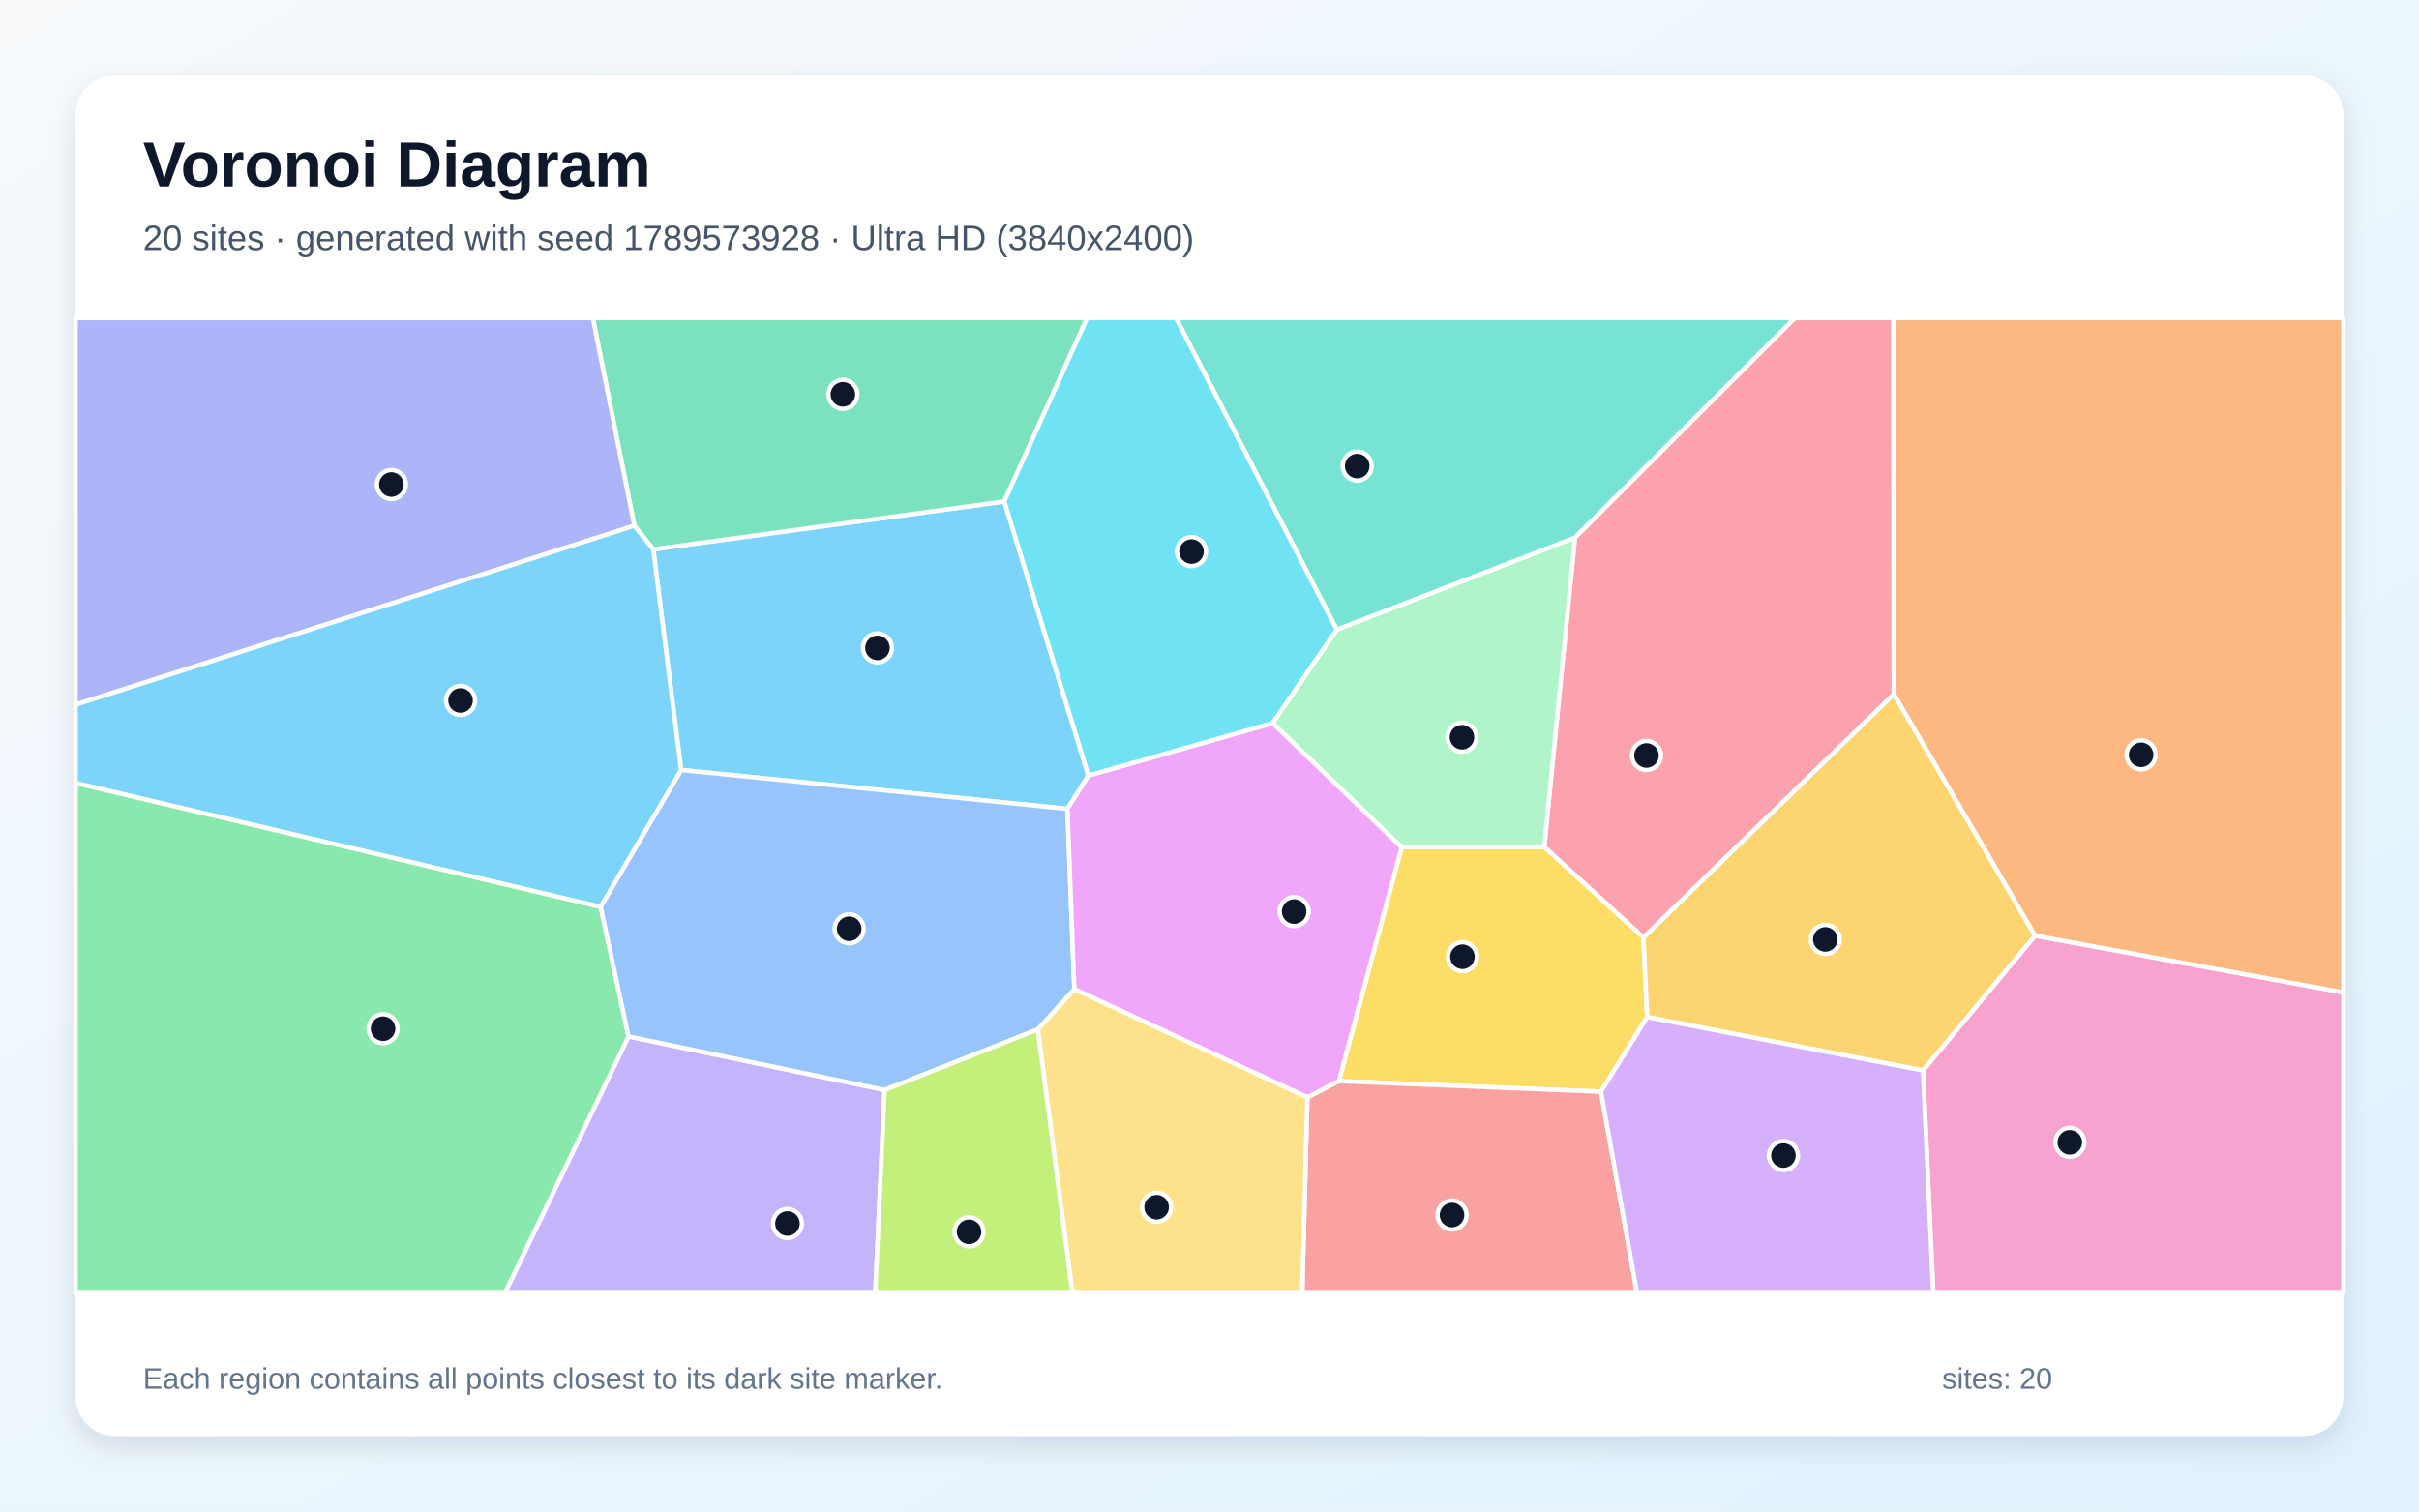
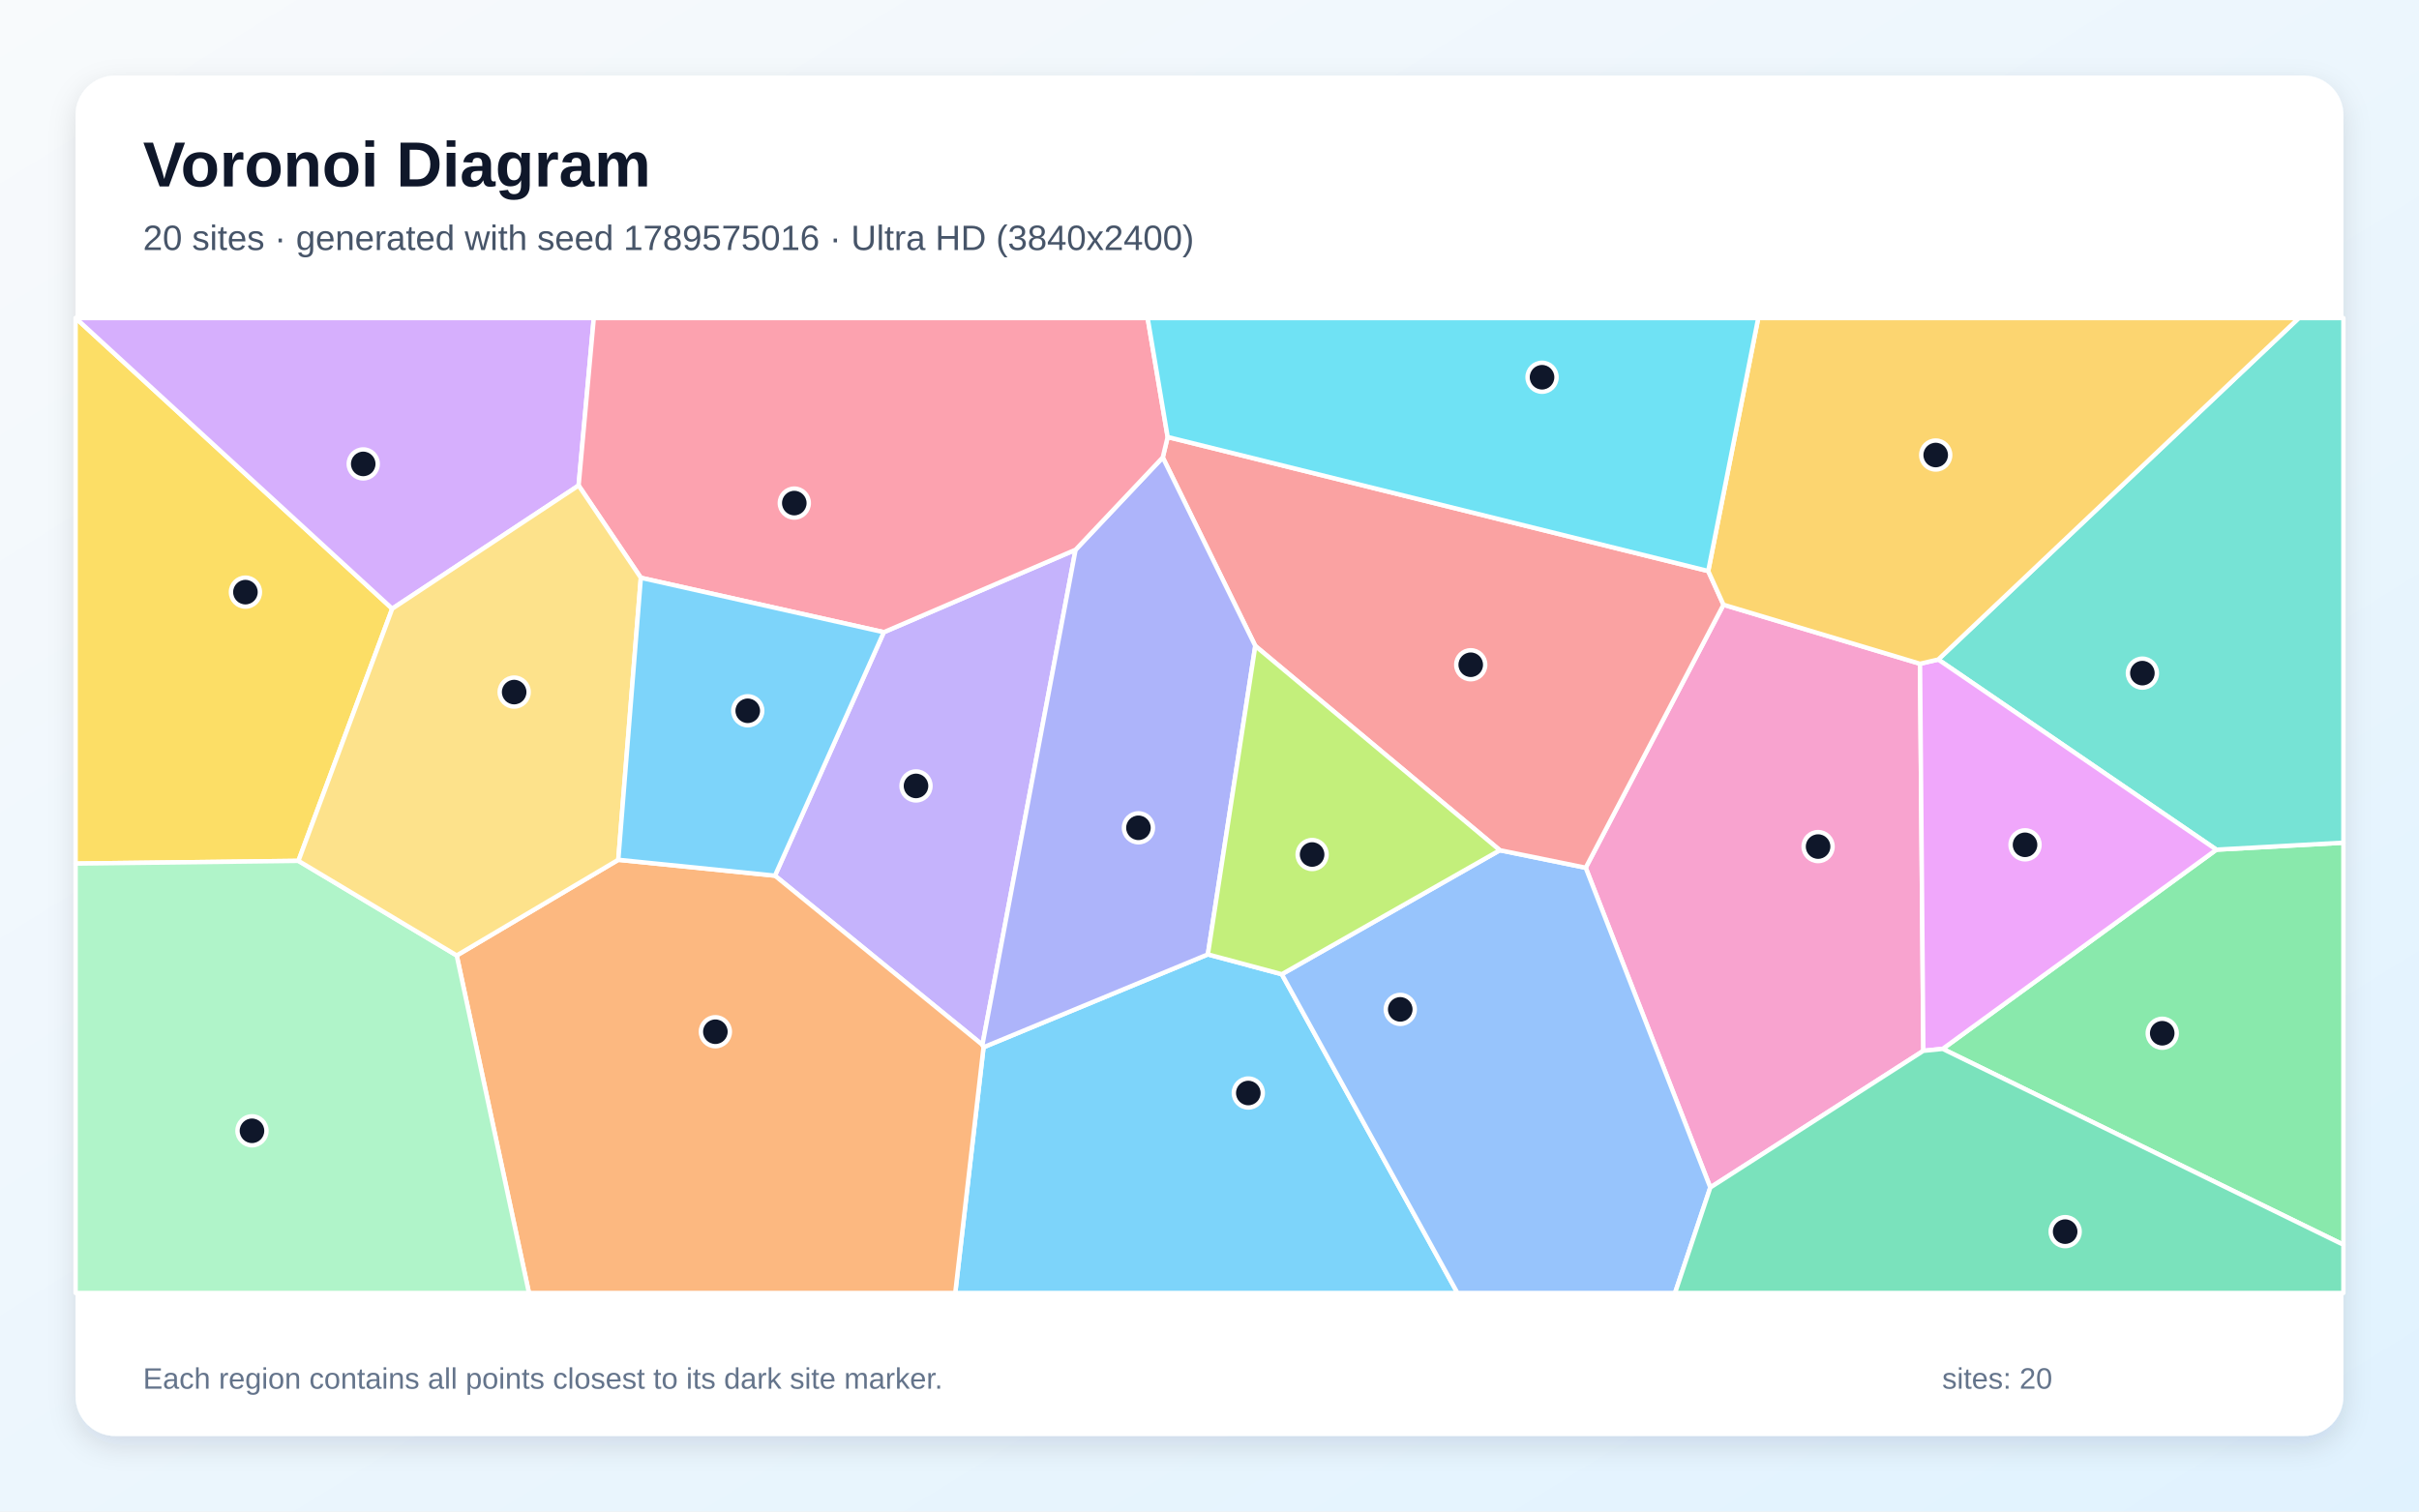
<svg xmlns="http://www.w3.org/2000/svg" width="3840" height="2400" viewBox="0 0 3840 2400" role="img" aria-labelledby="title description">
  <defs>
    <linearGradient id="background" x1="0" y1="0" x2="1" y2="1">
      <stop stop-color="#F8FAFC" />
      <stop offset="1" stop-color="#E0F2FE" />
    </linearGradient>
    <filter id="shadow" x="-5%" y="-5%" width="110%" height="110%">
      <feDropShadow dx="0" dy="15" stdDeviation="22" flood-color="#0F172A" flood-opacity=".12" />
    </filter>
  </defs>
  <rect width="3840" height="2400" fill="url(#background)" />
  <rect x="120" y="120" width="3600" height="2160" rx="63" fill="#FFFFFF" filter="url(#shadow)" />
  <g font-family="Arial, sans-serif">
    <text x="227" y="296" font-size="101" font-weight="700" fill="#0F172A">Voronoi Diagram</text>
-     <text x="227" y="397" font-size="56" fill="#475569">20 sites · generated with seed 1789573928 · Ultra HD (3840x2400)</text>
+     <text x="227" y="397" font-size="56" fill="#475569">20 sites · generated with seed 1789575016 · Ultra HD (3840x2400)</text>
  </g>
  <g stroke="#FFFFFF" stroke-width="7" stroke-linejoin="round">
-     <polygon points="1037.0,872.2 1594.3,796.2 1727.8,1231.4 1694.4,1284.3 1081.2,1222.6" fill="#38BDF8" fill-opacity="0.65" />
-     <polygon points="997.7,1645.6 1404.2,1730.7 1389.4,2053.0 801.4,2053.0" fill="#A78BFA" fill-opacity="0.65" />
-     <polygon points="3052.6,1699.7 3230.4,1485.6 3720.0,1575.7 3720.0,2053.0 3068.9,2053.0" fill="#F472B6" fill-opacity="0.65" />
-     <polygon points="3230.4,1485.6 3006.2,1102.1 3005.3,505.0 3720.0,505.0 3720.0,1575.7" fill="#FB923C" fill-opacity="0.65" />
-     <polygon points="2451.4,1344.6 2608.8,1488.4 2614.8,1614.9 2541.4,1733.4 2125.4,1716.6 2225.1,1345.1" fill="#FACC15" fill-opacity="0.65" />
-     <polygon points="120.0,1243.1 953.5,1439.8 997.7,1645.6 801.4,2053.0 120.0,2053.0" fill="#4ADE80" fill-opacity="0.65" />
-     <polygon points="2500.1,853.9 2122.1,999.9 1866.7,505.0 2849.4,505.0" fill="#2DD4BF" fill-opacity="0.65" />
-     <polygon points="1705.5,1570.6 1647.6,1634.5 1404.2,1730.7 997.7,1645.6 953.5,1439.8 1081.2,1222.6 1694.4,1284.3" fill="#60A5FA" fill-opacity="0.65" />
-     <polygon points="2075.4,1742.6 1705.5,1570.6 1694.4,1284.3 1727.8,1231.4 2020.4,1148.1 2225.1,1345.1 2125.4,1716.6" fill="#E879F9" fill-opacity="0.65" />
-     <polygon points="1594.3,796.2 1037.0,872.2 1007.0,834.7 941.1,505.0 1725.7,505.0" fill="#34D399" fill-opacity="0.65" />
-     <polygon points="2075.4,1742.6 2125.4,1716.6 2541.4,1733.4 2598.7,2053.0 2067.2,2053.0" fill="#F87171" fill-opacity="0.65" />
-     <polygon points="120.0,1118.9 120.0,505.0 941.1,505.0 1007.0,834.7" fill="#818CF8" fill-opacity="0.65" />
-     <polygon points="2614.8,1614.9 2608.8,1488.4 3006.2,1102.1 3230.4,1485.6 3052.6,1699.7" fill="#FBBF24" fill-opacity="0.65" />
-     <polygon points="1404.2,1730.7 1647.6,1634.5 1702.6,2053.0 1389.4,2053.0" fill="#A3E635" fill-opacity="0.65" />
-     <polygon points="2541.4,1733.4 2614.8,1614.9 3052.6,1699.7 3068.9,2053.0 2598.7,2053.0" fill="#C084FC" fill-opacity="0.65" />
-     <polygon points="2608.8,1488.4 2451.4,1344.6 2500.1,853.9 2849.4,505.0 3005.3,505.0 3006.2,1102.1" fill="#FB7185" fill-opacity="0.65" />
-     <polygon points="2122.1,999.9 2020.4,1148.1 1727.8,1231.4 1594.3,796.2 1725.7,505.0 1866.7,505.0" fill="#22D3EE" fill-opacity="0.65" />
-     <polygon points="2451.4,1344.6 2225.1,1345.1 2020.4,1148.1 2122.1,999.9 2500.1,853.9" fill="#86EFAC" fill-opacity="0.65" />
-     <polygon points="1647.6,1634.5 1705.5,1570.6 2075.4,1742.6 2067.2,2053.0 1702.6,2053.0" fill="#FCD34D" fill-opacity="0.65" />
-     <polygon points="953.5,1439.8 120.0,1243.1 120.0,1118.9 1007.0,834.7 1037.0,872.2 1081.2,1222.6" fill="#38BDF8" fill-opacity="0.65" />
+     <polygon points="1561.3,1662.8 1917.4,1515.4 2034.8,1546.9 2313.6,2053.0 1516.4,2053.0" fill="#38BDF8" fill-opacity="0.65" />
+     <polygon points="1403.0,1003.8 1707.4,872.9 1559.5,1659.0 1230.2,1390.4" fill="#A78BFA" fill-opacity="0.65" />
+     <polygon points="2715.0,1885.5 2517.2,1377.8 2735.9,960.2 3047.9,1053.9 3053.2,1668.5" fill="#F472B6" fill-opacity="0.65" />
+     <polygon points="725.0,1517.1 981.5,1365.2 1230.2,1390.4 1559.5,1659.0 1561.3,1662.8 1516.4,2053.0 839.7,2053.0" fill="#FB923C" fill-opacity="0.65" />
+     <polygon points="622.6,966.5 473.7,1366.9 120.0,1371.2 120.0,505.0 120.1,505.0" fill="#FACC15" fill-opacity="0.65" />
+     <polygon points="3083.9,1665.4 3518.4,1349.1 3720.0,1338.0 3720.0,1976.4" fill="#4ADE80" fill-opacity="0.65" />
+     <polygon points="3518.4,1349.1 3076.8,1047.2 3649.2,505.0 3720.0,505.0 3720.0,1338.0" fill="#2DD4BF" fill-opacity="0.65" />
+     <polygon points="2034.8,1546.9 2380.9,1350.0 2517.2,1377.8 2715.0,1885.5 2659.0,2053.0 2313.6,2053.0" fill="#60A5FA" fill-opacity="0.65" />
+     <polygon points="3076.8,1047.2 3518.4,1349.1 3083.9,1665.4 3053.2,1668.5 3047.9,1053.9" fill="#E879F9" fill-opacity="0.65" />
+     <polygon points="2715.0,1885.5 3053.2,1668.5 3083.9,1665.4 3720.0,1976.4 3720.0,2053.0 2659.0,2053.0" fill="#34D399" fill-opacity="0.65" />
+     <polygon points="2711.7,906.7 2735.9,960.2 2517.2,1377.8 2380.9,1350.0 1992.7,1025.6 1845.8,726.3 1853.6,693.9" fill="#F87171" fill-opacity="0.65" />
+     <polygon points="1559.5,1659.0 1707.4,872.9 1845.8,726.3 1992.7,1025.6 1917.4,1515.4 1561.3,1662.8" fill="#818CF8" fill-opacity="0.65" />
+     <polygon points="3076.8,1047.2 3047.9,1053.9 2735.9,960.2 2711.7,906.7 2791.1,505.0 3649.2,505.0" fill="#FBBF24" fill-opacity="0.65" />
+     <polygon points="1992.7,1025.6 2380.9,1350.0 2034.8,1546.9 1917.4,1515.4" fill="#A3E635" fill-opacity="0.65" />
+     <polygon points="918.5,770.9 622.6,966.5 120.1,505.0 942.6,505.0" fill="#C084FC" fill-opacity="0.65" />
+     <polygon points="1853.6,693.9 1845.8,726.3 1707.4,872.9 1403.0,1003.8 1017.3,917.4 918.5,770.9 942.6,505.0 1821.8,505.0" fill="#FB7185" fill-opacity="0.65" />
+     <polygon points="2711.7,906.7 1853.6,693.9 1821.8,505.0 2791.1,505.0" fill="#22D3EE" fill-opacity="0.65" />
+     <polygon points="120.0,1371.2 473.7,1366.9 725.0,1517.1 839.7,2053.0 120.0,2053.0" fill="#86EFAC" fill-opacity="0.65" />
+     <polygon points="981.5,1365.2 725.0,1517.1 473.7,1366.9 622.6,966.5 918.5,770.9 1017.3,917.4" fill="#FCD34D" fill-opacity="0.65" />
+     <polygon points="981.5,1365.2 1017.3,917.4 1403.0,1003.8 1230.2,1390.4" fill="#38BDF8" fill-opacity="0.65" />
  </g>
  <g>
-     <circle cx="1392.9" cy="1028.7" r="23" fill="#0F172A" stroke="#FFFFFF" stroke-width="7" />
-     <circle cx="1250.0" cy="1942.7" r="23" fill="#0F172A" stroke="#FFFFFF" stroke-width="7" />
-     <circle cx="3285.7" cy="1813.8" r="23" fill="#0F172A" stroke="#FFFFFF" stroke-width="7" />
-     <circle cx="3398.9" cy="1198.5" r="23" fill="#0F172A" stroke="#FFFFFF" stroke-width="7" />
-     <circle cx="2321.6" cy="1519.1" r="23" fill="#0F172A" stroke="#FFFFFF" stroke-width="7" />
-     <circle cx="608.1" cy="1633.4" r="23" fill="#0F172A" stroke="#FFFFFF" stroke-width="7" />
-     <circle cx="2154.5" cy="740.0" r="23" fill="#0F172A" stroke="#FFFFFF" stroke-width="7" />
-     <circle cx="1348.0" cy="1474.7" r="23" fill="#0F172A" stroke="#FFFFFF" stroke-width="7" />
-     <circle cx="2054.4" cy="1447.4" r="23" fill="#0F172A" stroke="#FFFFFF" stroke-width="7" />
-     <circle cx="1338.0" cy="626.1" r="23" fill="#0F172A" stroke="#FFFFFF" stroke-width="7" />
-     <circle cx="2305.0" cy="1929.2" r="23" fill="#0F172A" stroke="#FFFFFF" stroke-width="7" />
-     <circle cx="621.3" cy="769.3" r="23" fill="#0F172A" stroke="#FFFFFF" stroke-width="7" />
-     <circle cx="2897.6" cy="1491.6" r="23" fill="#0F172A" stroke="#FFFFFF" stroke-width="7" />
-     <circle cx="1538.3" cy="1955.9" r="23" fill="#0F172A" stroke="#FFFFFF" stroke-width="7" />
-     <circle cx="2831.1" cy="1834.8" r="23" fill="#0F172A" stroke="#FFFFFF" stroke-width="7" />
-     <circle cx="2613.7" cy="1199.6" r="23" fill="#0F172A" stroke="#FFFFFF" stroke-width="7" />
-     <circle cx="1891.5" cy="875.8" r="23" fill="#0F172A" stroke="#FFFFFF" stroke-width="7" />
-     <circle cx="2320.8" cy="1170.6" r="23" fill="#0F172A" stroke="#FFFFFF" stroke-width="7" />
-     <circle cx="1836.1" cy="1916.8" r="23" fill="#0F172A" stroke="#FFFFFF" stroke-width="7" />
-     <circle cx="731.1" cy="1112.2" r="23" fill="#0F172A" stroke="#FFFFFF" stroke-width="7" />
+     <circle cx="1981.6" cy="1735.5" r="23" fill="#0F172A" stroke="#FFFFFF" stroke-width="7" />
+     <circle cx="1454.1" cy="1247.9" r="23" fill="#0F172A" stroke="#FFFFFF" stroke-width="7" />
+     <circle cx="2886.1" cy="1344.2" r="23" fill="#0F172A" stroke="#FFFFFF" stroke-width="7" />
+     <circle cx="1135.6" cy="1638.2" r="23" fill="#0F172A" stroke="#FFFFFF" stroke-width="7" />
+     <circle cx="389.6" cy="940.2" r="23" fill="#0F172A" stroke="#FFFFFF" stroke-width="7" />
+     <circle cx="3432.4" cy="1640.6" r="23" fill="#0F172A" stroke="#FFFFFF" stroke-width="7" />
+     <circle cx="3400.9" cy="1068.8" r="23" fill="#0F172A" stroke="#FFFFFF" stroke-width="7" />
+     <circle cx="2222.8" cy="1602.7" r="23" fill="#0F172A" stroke="#FFFFFF" stroke-width="7" />
+     <circle cx="3214.6" cy="1341.4" r="23" fill="#0F172A" stroke="#FFFFFF" stroke-width="7" />
+     <circle cx="3278.3" cy="1955.6" r="23" fill="#0F172A" stroke="#FFFFFF" stroke-width="7" />
+     <circle cx="2334.7" cy="1055.5" r="23" fill="#0F172A" stroke="#FFFFFF" stroke-width="7" />
+     <circle cx="1807.2" cy="1314.4" r="23" fill="#0F172A" stroke="#FFFFFF" stroke-width="7" />
+     <circle cx="3072.8" cy="722.5" r="23" fill="#0F172A" stroke="#FFFFFF" stroke-width="7" />
+     <circle cx="2082.9" cy="1356.8" r="23" fill="#0F172A" stroke="#FFFFFF" stroke-width="7" />
+     <circle cx="576.6" cy="736.6" r="23" fill="#0F172A" stroke="#FFFFFF" stroke-width="7" />
+     <circle cx="1260.9" cy="798.8" r="23" fill="#0F172A" stroke="#FFFFFF" stroke-width="7" />
+     <circle cx="2447.9" cy="599.0" r="23" fill="#0F172A" stroke="#FFFFFF" stroke-width="7" />
+     <circle cx="400.0" cy="1795.5" r="23" fill="#0F172A" stroke="#FFFFFF" stroke-width="7" />
+     <circle cx="816.2" cy="1098.9" r="23" fill="#0F172A" stroke="#FFFFFF" stroke-width="7" />
+     <circle cx="1187.0" cy="1128.6" r="23" fill="#0F172A" stroke="#FFFFFF" stroke-width="7" />
  </g>
  <g font-family="Arial, sans-serif" font-size="47" fill="#64748B">
    <text x="227" y="2205">Each region contains all points closest to its dark site marker.</text>
    <text x="3083" y="2205">sites: 20</text>
  </g>
</svg>
